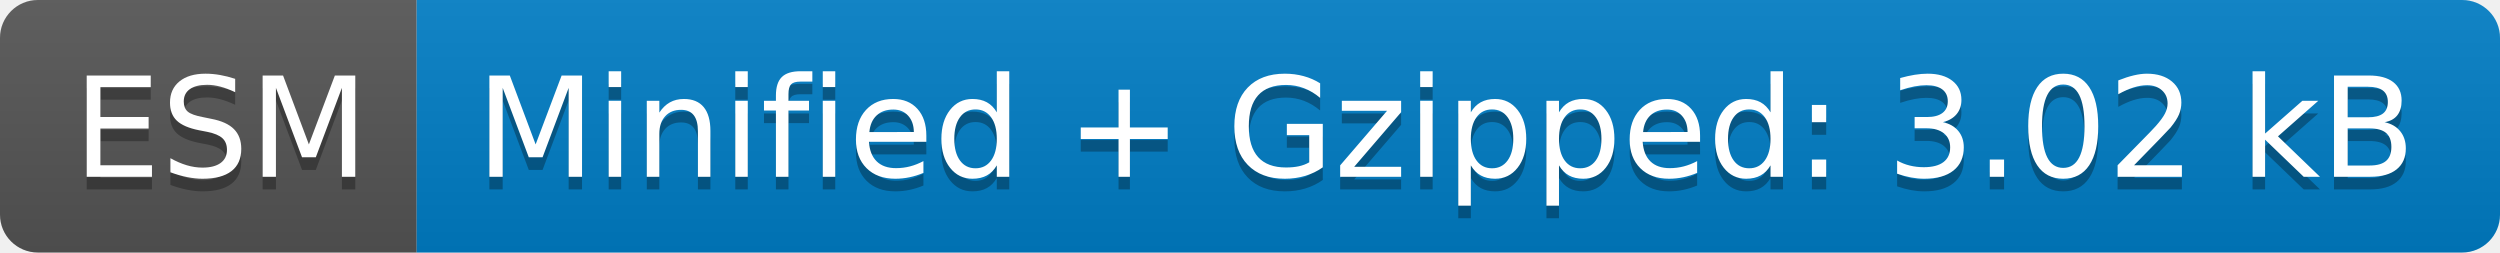
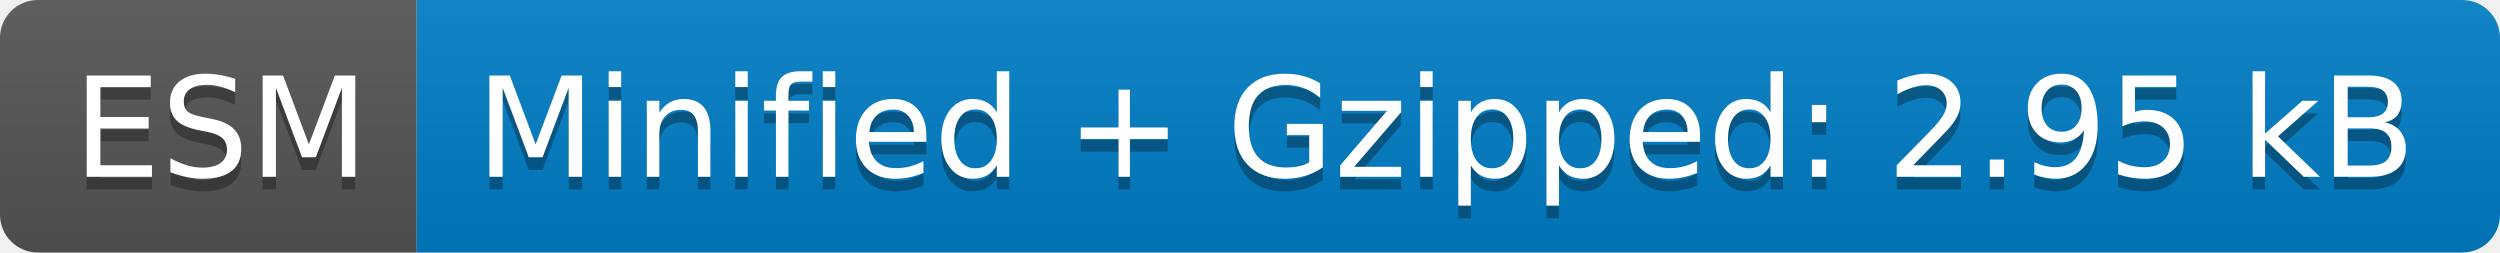
- <svg xmlns="http://www.w3.org/2000/svg" width="198" height="20" role="img" aria-label="ESM: Minified + Gzipped: 3.02 kB">
+ <svg xmlns="http://www.w3.org/2000/svg" width="198" height="20" role="img" aria-label="ESM: Minified + Gzipped: 2.95 kB">
  <linearGradient id="s" x2="0" y2="100%">
    <stop offset="0" stop-color="#bbb" stop-opacity=".1" />
    <stop offset="1" stop-opacity=".1" />
  </linearGradient>
  <clipPath id="r">
    <rect width="198" height="20" rx="3" fill="#fff" />
  </clipPath>
  <g clip-path="url(#r)">
    <rect width="33" height="20" fill="#555" />
    <rect x="33" width="165" height="20" fill="#007ec6" />
    <rect width="198" height="20" fill="url(#s)" />
  </g>
  <g fill="#fff" text-anchor="middle" font-family="Verdana,Geneva,DejaVu Sans,sans-serif" text-rendering="geometricPrecision" font-size="110">
    <text aria-hidden="true" x="175" y="150" fill="#010101" fill-opacity=".3" transform="scale(.1)" textLength="230">ESM</text>
    <text x="175" y="140" transform="scale(.1)" fill="#fff" textLength="230">ESM</text>
-     <text aria-hidden="true" x="1145" y="150" fill="#010101" fill-opacity=".3" transform="scale(.1)" textLength="1550">Minified + Gzipped: 3.02 kB</text>
-     <text x="1145" y="140" transform="scale(.1)" fill="#fff" textLength="1550">Minified + Gzipped: 3.02 kB</text>
+     <text aria-hidden="true" x="1145" y="150" fill="#010101" fill-opacity=".3" transform="scale(.1)" textLength="1550">Minified + Gzipped: 2.95 kB</text>
+     <text x="1145" y="140" transform="scale(.1)" fill="#fff" textLength="1550">Minified + Gzipped: 2.95 kB</text>
  </g>
</svg>
